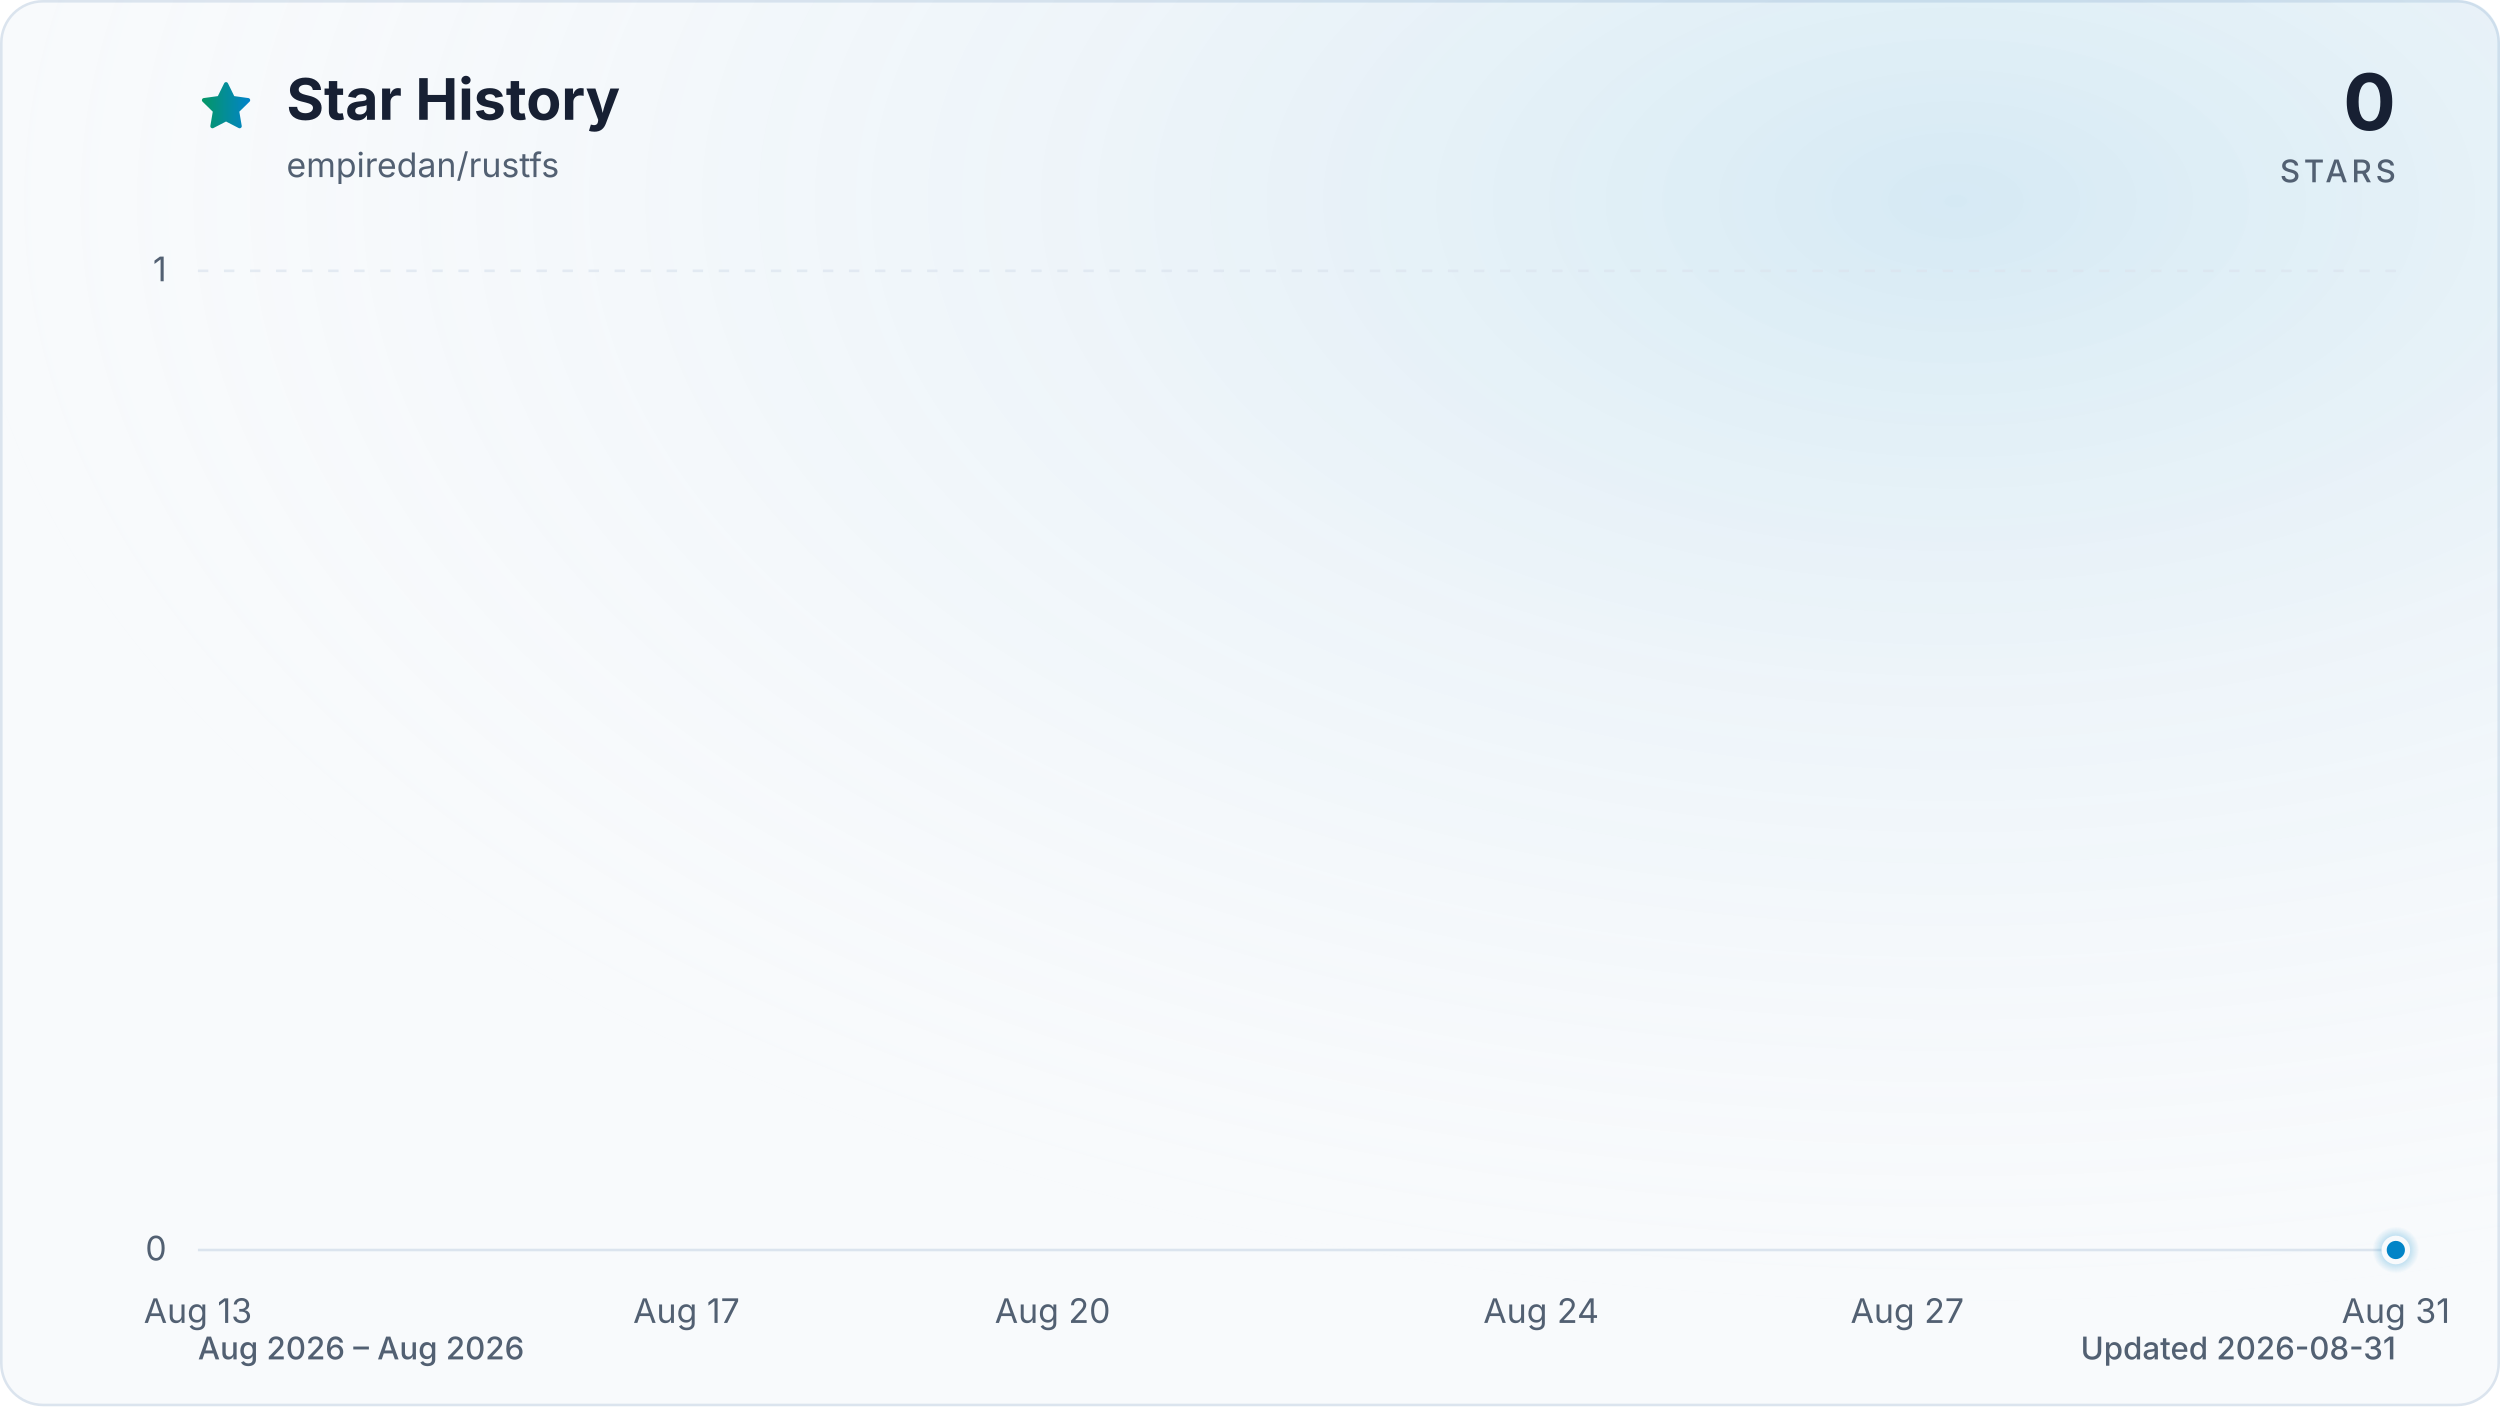
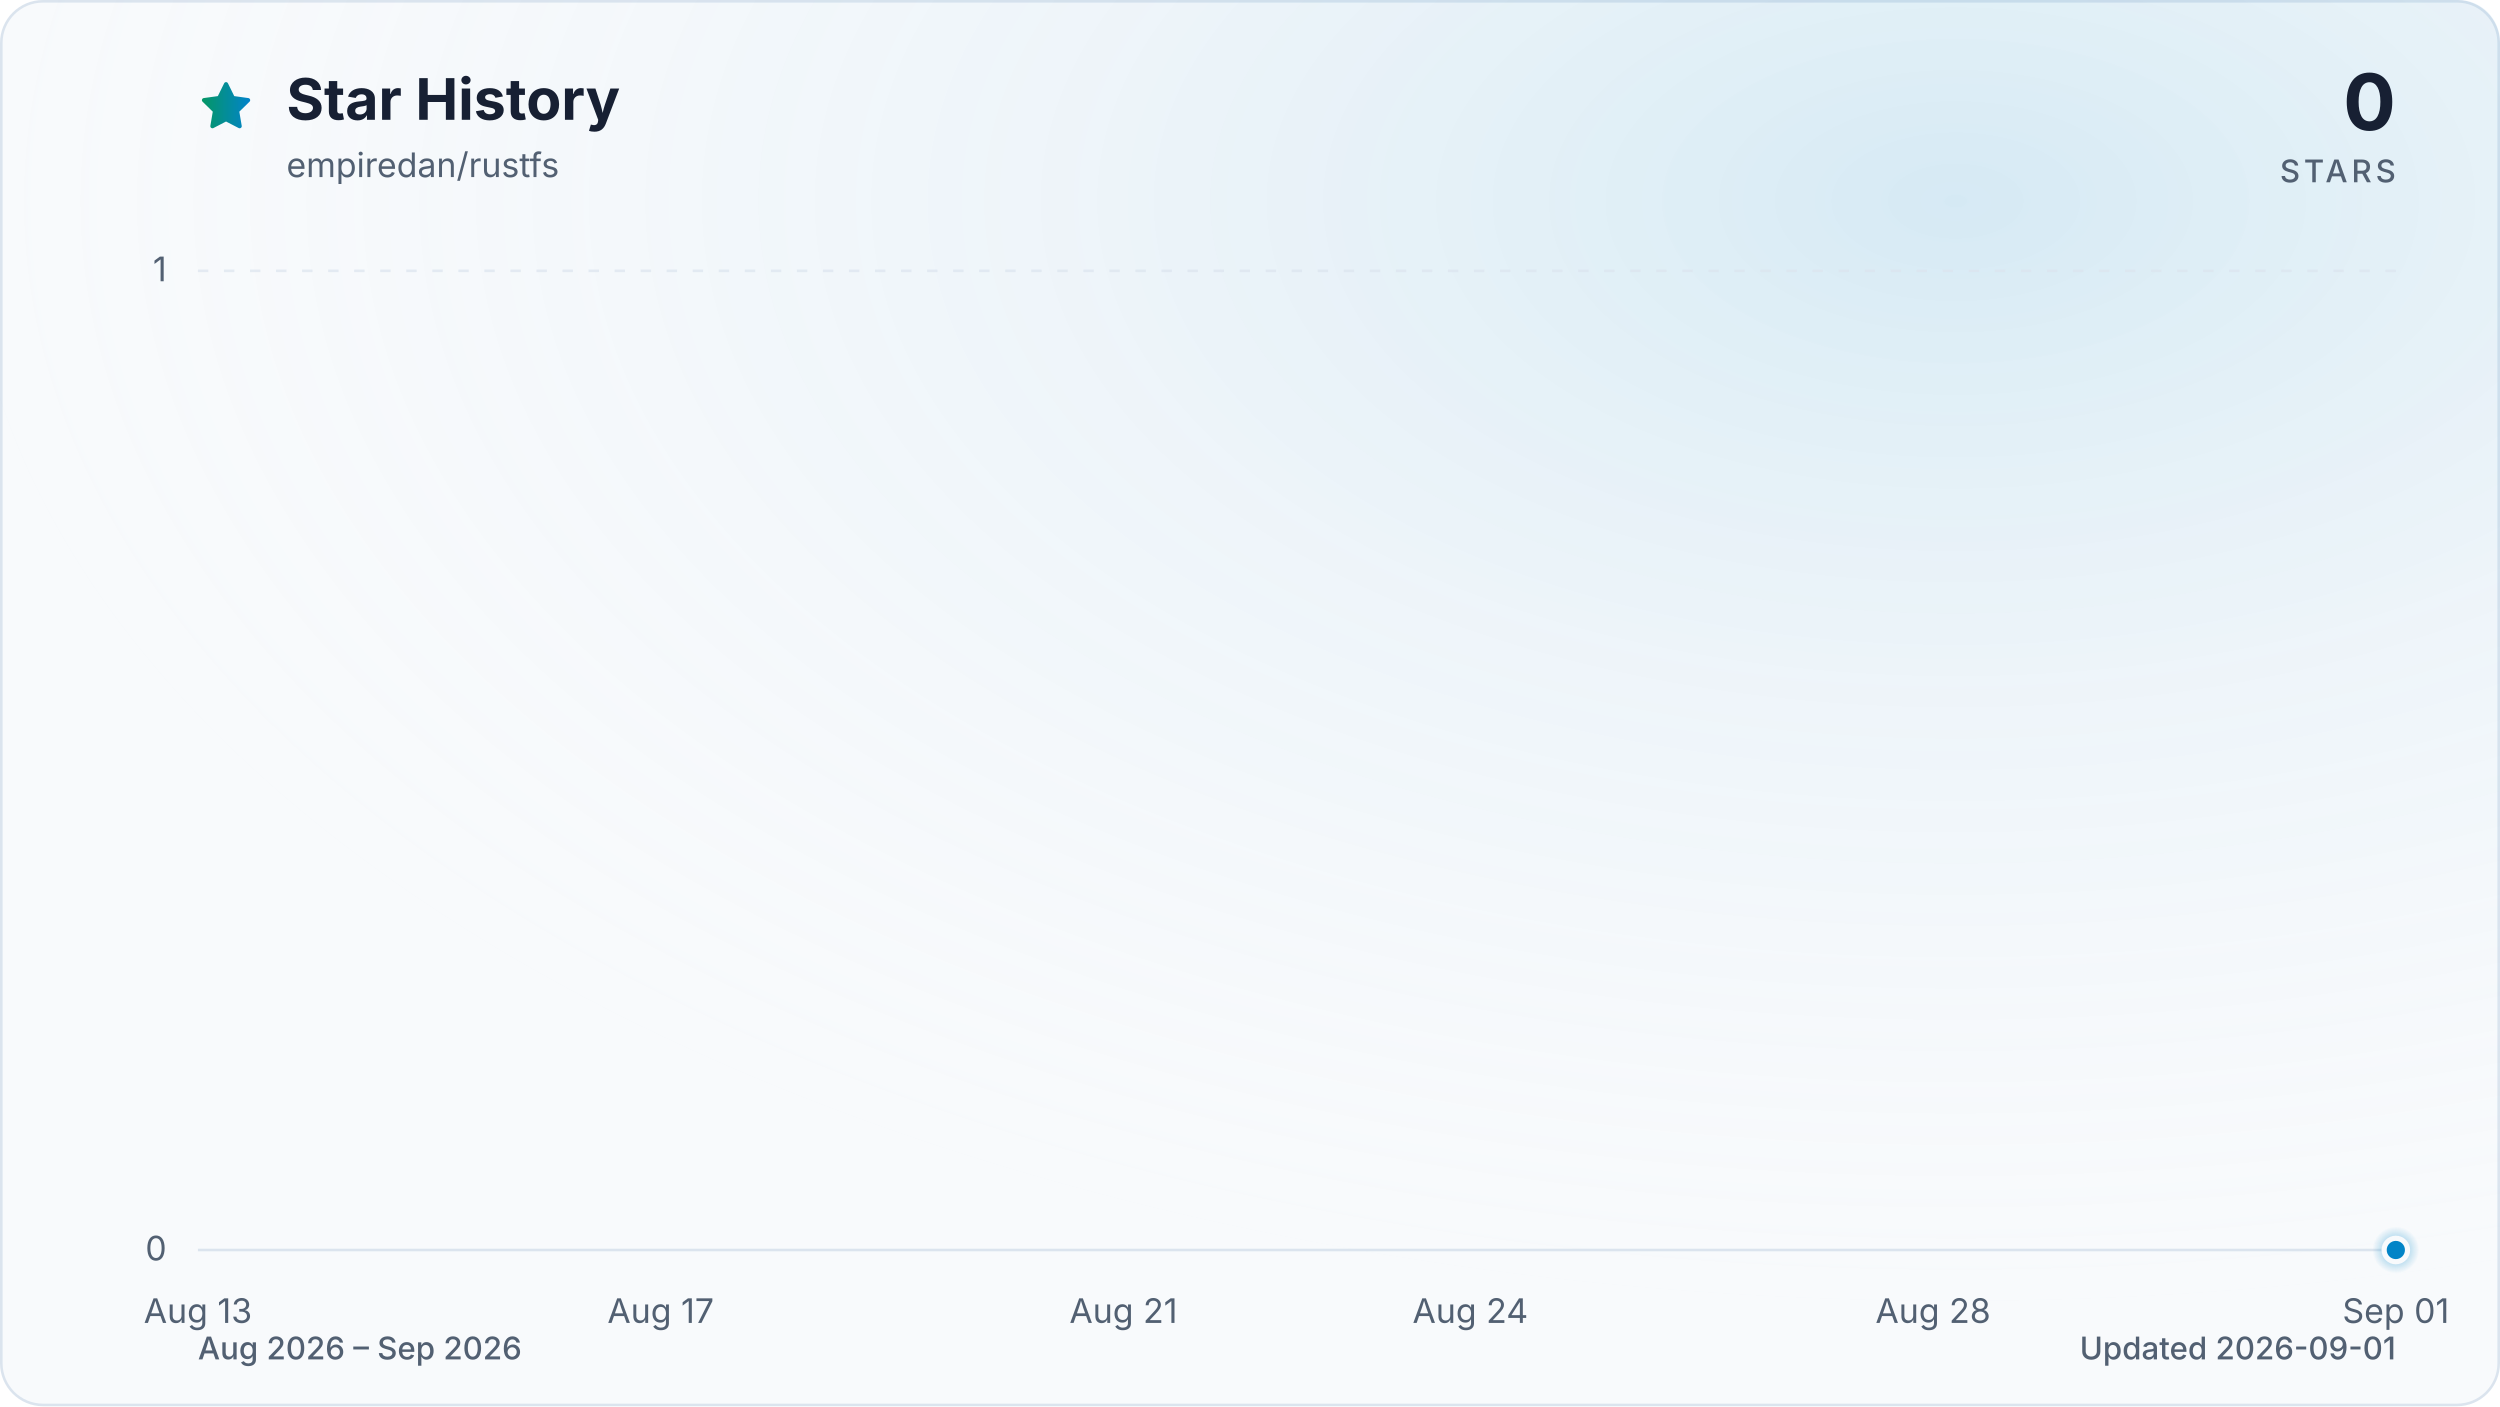
<svg xmlns="http://www.w3.org/2000/svg" viewBox="0 0 960 540" role="img" aria-labelledby="title description" data-style="gradient" data-variant="glow" data-animated="true">
  <defs>
    <linearGradient id="trend" x1="0" y1="0" x2="1" y2="0">
      <stop offset="0%" stop-color="#059669" />
      <stop offset="100%" stop-color="#0284c7" />
    </linearGradient>
    <linearGradient id="area" x1="0" y1="0" x2="0" y2="1">
      <stop offset="0%" stop-color="#059669" stop-opacity="0.30" />
      <stop offset="55%" stop-color="#0284c7" stop-opacity="0.10" />
      <stop offset="100%" stop-color="#0284c7" stop-opacity="0.01" />
    </linearGradient>
    <radialGradient id="marker-halo" cx="50%" cy="50%" r="50%">
      <stop offset="0%" stop-color="#0284c7" stop-opacity="0.55" />
      <stop offset="100%" stop-color="#0284c7" stop-opacity="0" />
    </radialGradient>
    <radialGradient id="surface-glow" cx="78%" cy="14%" r="80%">
      <stop offset="0%" stop-color="#0284c7" stop-opacity="0.14" />
      <stop offset="100%" stop-color="#f8fafc" stop-opacity="0" />
    </radialGradient>
    <filter id="trend-glow" x="-20%" y="-20%" width="140%" height="140%">
      <feGaussianBlur stdDeviation="7" />
    </filter>
  </defs>
  <style>
.trend-enter{transform-box:fill-box;transform-origin:center;animation:trend-enter 520ms cubic-bezier(0.16,1,0.3,1)}
.marker-enter{transform-box:fill-box;transform-origin:center;animation:marker-enter 320ms cubic-bezier(0.16,1,0.3,1) 200ms both}
.marker-pulse{transform-box:fill-box;transform-origin:center;animation:marker-pulse 2.6s ease-out infinite}
@keyframes trend-enter{from{opacity:.35;transform:translateY(10px)}to{opacity:1;transform:translateY(0)}}
@keyframes marker-enter{from{opacity:0;transform:scale(.4)}to{opacity:1;transform:scale(1)}}
@keyframes marker-pulse{0%{opacity:.5;transform:scale(.7)}70%,100%{opacity:0;transform:scale(2.1)}}
@media (prefers-reduced-motion:reduce){.trend-enter,.marker-enter,.marker-pulse{animation:none!important}}
@media (prefers-reduced-motion:reduce){.marker-pulse{opacity:0}}
</style>
  <rect x="0.5" y="0.5" width="959" height="539" fill="#f8fafc" stroke="#dbe4ee" stroke-width="1" rx="16" />
  <rect width="960" height="540" fill="url(#surface-glow)" rx="16" />
  <path d="M12 2.6l2.9 5.9 6.5.9-4.7 4.6 1.1 6.5-5.8-3-5.8 3 1.1-6.5-4.7-4.6 6.5-.9L12 2.6Z" transform="translate(76 30) scale(.9)" fill="url(#trend)" stroke="url(#trend)" stroke-width="1.8" stroke-linejoin="round" aria-hidden="true" />
  <text x="110" y="46" fill="#172033" font-family="ui-sans-serif, system-ui, -apple-system, BlinkMacSystemFont, 'Segoe UI', sans-serif" font-size="22" font-weight="700">Star History</text>
  <text x="110" y="68" fill="#526072" font-family="ui-sans-serif, system-ui, -apple-system, BlinkMacSystemFont, 'Segoe UI', sans-serif" font-size="13">empiredan/rustfs</text>
  <text x="920" y="50" fill="#172033" font-family="ui-sans-serif, system-ui, -apple-system, BlinkMacSystemFont, 'Segoe UI', sans-serif" font-size="30" font-weight="700" text-anchor="end">0</text>
  <text x="920" y="70" fill="#526072" font-family="ui-sans-serif, system-ui, -apple-system, BlinkMacSystemFont, 'Segoe UI', sans-serif" font-size="12" font-weight="500" letter-spacing="1.5" text-anchor="end">STARS</text>
  <line x1="76" y1="480.0" x2="920" y2="480.0" stroke="#dbe4ee" stroke-width="1" stroke-dasharray="0" opacity="1" />
  <text x="64" y="484.0" fill="#526072" font-family="ui-sans-serif, system-ui, -apple-system, BlinkMacSystemFont, 'Segoe UI', sans-serif" font-size="13" text-anchor="end">0</text>
  <line x1="76" y1="104.0" x2="920" y2="104.0" stroke="#dbe4ee" stroke-width="1" stroke-dasharray="4 6" opacity="0.7" />
  <text x="64" y="108.0" fill="#526072" font-family="ui-sans-serif, system-ui, -apple-system, BlinkMacSystemFont, 'Segoe UI', sans-serif" font-size="13" text-anchor="end">1</text>
  <text x="76.0" y="508" fill="#526072" font-family="ui-sans-serif, system-ui, -apple-system, BlinkMacSystemFont, 'Segoe UI', sans-serif" font-size="13" text-anchor="middle">Aug 13</text>
-   <text x="263.6" y="508" fill="#526072" font-family="ui-sans-serif, system-ui, -apple-system, BlinkMacSystemFont, 'Segoe UI', sans-serif" font-size="13" text-anchor="middle">Aug 17</text>
-   <text x="404.2" y="508" fill="#526072" font-family="ui-sans-serif, system-ui, -apple-system, BlinkMacSystemFont, 'Segoe UI', sans-serif" font-size="13" text-anchor="middle">Aug 20</text>
-   <text x="591.8" y="508" fill="#526072" font-family="ui-sans-serif, system-ui, -apple-system, BlinkMacSystemFont, 'Segoe UI', sans-serif" font-size="13" text-anchor="middle">Aug 24</text>
-   <text x="732.4" y="508" fill="#526072" font-family="ui-sans-serif, system-ui, -apple-system, BlinkMacSystemFont, 'Segoe UI', sans-serif" font-size="13" text-anchor="middle">Aug 27</text>
-   <text x="920.0" y="508" fill="#526072" font-family="ui-sans-serif, system-ui, -apple-system, BlinkMacSystemFont, 'Segoe UI', sans-serif" font-size="13" text-anchor="middle">Aug 31</text>
+   <text x="253.7" y="508" fill="#526072" font-family="ui-sans-serif, system-ui, -apple-system, BlinkMacSystemFont, 'Segoe UI', sans-serif" font-size="13" text-anchor="middle">Aug 17</text>
+   <text x="431.4" y="508" fill="#526072" font-family="ui-sans-serif, system-ui, -apple-system, BlinkMacSystemFont, 'Segoe UI', sans-serif" font-size="13" text-anchor="middle">Aug 21</text>
+   <text x="564.6" y="508" fill="#526072" font-family="ui-sans-serif, system-ui, -apple-system, BlinkMacSystemFont, 'Segoe UI', sans-serif" font-size="13" text-anchor="middle">Aug 24</text>
+   <text x="742.3" y="508" fill="#526072" font-family="ui-sans-serif, system-ui, -apple-system, BlinkMacSystemFont, 'Segoe UI', sans-serif" font-size="13" text-anchor="middle">Aug 28</text>
+   <text x="920.0" y="508" fill="#526072" font-family="ui-sans-serif, system-ui, -apple-system, BlinkMacSystemFont, 'Segoe UI', sans-serif" font-size="13" text-anchor="middle">Sep 01</text>
  <g class="trend-enter">
-     <path d="M 76.0 480.0 C 91.6 480.0, 107.3 480.0, 122.9 480.0 C 138.5 480.0, 154.1 480.0, 169.8 480.0 C 185.4 480.0, 201.0 480.0, 216.7 480.0 C 232.3 480.0, 247.9 480.0, 263.6 480.0 C 279.2 480.0, 294.8 480.0, 310.4 480.0 C 326.1 480.0, 341.7 480.0, 357.3 480.0 C 373.0 480.0, 388.6 480.0, 404.2 480.0 C 419.9 480.0, 435.5 480.0, 451.1 480.0 C 466.7 480.0, 482.4 480.0, 498.0 480.0 C 513.6 480.0, 529.3 480.0, 544.9 480.0 C 560.5 480.0, 576.1 480.0, 591.8 480.0 C 607.4 480.0, 623.0 480.0, 638.7 480.0 C 654.3 480.0, 669.9 480.0, 685.6 480.0 C 701.2 480.0, 716.8 480.0, 732.4 480.0 C 748.1 480.0, 763.7 480.0, 779.3 480.0 C 795.0 480.0, 810.6 480.0, 826.2 480.0 C 841.9 480.0, 857.5 480.0, 873.1 480.0 C 888.7 480.0, 904.4 480.0, 920.0 480.0 L 920.0 480.0 L 76.0 480.0 Z" fill="url(#area)" />
-     <path d="M 76.0 480.0 C 91.6 480.0, 107.3 480.0, 122.9 480.0 C 138.5 480.0, 154.1 480.0, 169.8 480.0 C 185.4 480.0, 201.0 480.0, 216.7 480.0 C 232.3 480.0, 247.9 480.0, 263.6 480.0 C 279.2 480.0, 294.8 480.0, 310.4 480.0 C 326.1 480.0, 341.7 480.0, 357.3 480.0 C 373.0 480.0, 388.6 480.0, 404.2 480.0 C 419.9 480.0, 435.5 480.0, 451.1 480.0 C 466.7 480.0, 482.4 480.0, 498.0 480.0 C 513.6 480.0, 529.3 480.0, 544.9 480.0 C 560.5 480.0, 576.1 480.0, 591.8 480.0 C 607.4 480.0, 623.0 480.0, 638.7 480.0 C 654.3 480.0, 669.9 480.0, 685.6 480.0 C 701.2 480.0, 716.8 480.0, 732.4 480.0 C 748.1 480.0, 763.7 480.0, 779.3 480.0 C 795.0 480.0, 810.6 480.0, 826.2 480.0 C 841.9 480.0, 857.5 480.0, 873.1 480.0 C 888.7 480.0, 904.4 480.0, 920.0 480.0" fill="none" stroke="url(#trend)" stroke-width="12" stroke-linecap="round" stroke-linejoin="round" opacity="0.16" filter="url(#trend-glow)" />
-     <path d="M 76.0 480.0 C 91.6 480.0, 107.3 480.0, 122.9 480.0 C 138.5 480.0, 154.1 480.0, 169.8 480.0 C 185.4 480.0, 201.0 480.0, 216.7 480.0 C 232.3 480.0, 247.9 480.0, 263.6 480.0 C 279.2 480.0, 294.8 480.0, 310.4 480.0 C 326.1 480.0, 341.7 480.0, 357.3 480.0 C 373.0 480.0, 388.6 480.0, 404.2 480.0 C 419.9 480.0, 435.5 480.0, 451.1 480.0 C 466.7 480.0, 482.4 480.0, 498.0 480.0 C 513.6 480.0, 529.3 480.0, 544.9 480.0 C 560.5 480.0, 576.1 480.0, 591.8 480.0 C 607.4 480.0, 623.0 480.0, 638.7 480.0 C 654.3 480.0, 669.9 480.0, 685.6 480.0 C 701.2 480.0, 716.8 480.0, 732.4 480.0 C 748.1 480.0, 763.7 480.0, 779.3 480.0 C 795.0 480.0, 810.6 480.0, 826.2 480.0 C 841.9 480.0, 857.5 480.0, 873.1 480.0 C 888.7 480.0, 904.4 480.0, 920.0 480.0" fill="none" stroke="url(#trend)" stroke-width="3" stroke-linecap="round" stroke-linejoin="round" />
+     <path d="M 76.0 480.0 C 90.8 480.0, 105.6 480.0, 120.4 480.0 C 135.2 480.0, 150.0 480.0, 164.8 480.0 C 179.6 480.0, 194.5 480.0, 209.3 480.0 C 224.1 480.0, 238.9 480.0, 253.7 480.0 C 268.5 480.0, 283.3 480.0, 298.1 480.0 C 312.9 480.0, 327.7 480.0, 342.5 480.0 C 357.3 480.0, 372.1 480.0, 386.9 480.0 C 401.8 480.0, 416.6 480.0, 431.4 480.0 C 446.2 480.0, 461.0 480.0, 475.8 480.0 C 490.6 480.0, 505.4 480.0, 520.2 480.0 C 535.0 480.0, 549.8 480.0, 564.6 480.0 C 579.4 480.0, 594.2 480.0, 609.1 480.0 C 623.9 480.0, 638.7 480.0, 653.5 480.0 C 668.3 480.0, 683.1 480.0, 697.9 480.0 C 712.7 480.0, 727.5 480.0, 742.3 480.0 C 757.1 480.0, 771.9 480.0, 786.7 480.0 C 801.5 480.0, 816.4 480.0, 831.2 480.0 C 846.0 480.0, 860.8 480.0, 875.6 480.0 C 890.4 480.0, 905.2 480.0, 920.0 480.0 L 920.0 480.0 L 76.0 480.0 Z" fill="url(#area)" />
+     <path d="M 76.0 480.0 C 90.8 480.0, 105.6 480.0, 120.4 480.0 C 135.2 480.0, 150.0 480.0, 164.8 480.0 C 179.6 480.0, 194.5 480.0, 209.3 480.0 C 224.1 480.0, 238.9 480.0, 253.7 480.0 C 268.5 480.0, 283.3 480.0, 298.1 480.0 C 312.9 480.0, 327.7 480.0, 342.5 480.0 C 357.3 480.0, 372.1 480.0, 386.9 480.0 C 401.8 480.0, 416.6 480.0, 431.4 480.0 C 446.2 480.0, 461.0 480.0, 475.8 480.0 C 490.6 480.0, 505.4 480.0, 520.2 480.0 C 535.0 480.0, 549.8 480.0, 564.6 480.0 C 579.4 480.0, 594.2 480.0, 609.1 480.0 C 623.9 480.0, 638.7 480.0, 653.5 480.0 C 668.3 480.0, 683.1 480.0, 697.9 480.0 C 712.7 480.0, 727.5 480.0, 742.3 480.0 C 757.1 480.0, 771.9 480.0, 786.7 480.0 C 801.5 480.0, 816.4 480.0, 831.2 480.0 C 846.0 480.0, 860.8 480.0, 875.6 480.0 C 890.4 480.0, 905.2 480.0, 920.0 480.0" fill="none" stroke="url(#trend)" stroke-width="12" stroke-linecap="round" stroke-linejoin="round" opacity="0.16" filter="url(#trend-glow)" />
+     <path d="M 76.0 480.0 C 90.8 480.0, 105.6 480.0, 120.4 480.0 C 135.2 480.0, 150.0 480.0, 164.8 480.0 C 179.6 480.0, 194.5 480.0, 209.3 480.0 C 224.1 480.0, 238.9 480.0, 253.7 480.0 C 268.5 480.0, 283.3 480.0, 298.1 480.0 C 312.9 480.0, 327.7 480.0, 342.5 480.0 C 357.3 480.0, 372.1 480.0, 386.9 480.0 C 401.8 480.0, 416.6 480.0, 431.4 480.0 C 446.2 480.0, 461.0 480.0, 475.8 480.0 C 490.6 480.0, 505.4 480.0, 520.2 480.0 C 535.0 480.0, 549.8 480.0, 564.6 480.0 C 579.4 480.0, 594.2 480.0, 609.1 480.0 C 623.9 480.0, 638.7 480.0, 653.5 480.0 C 668.3 480.0, 683.1 480.0, 697.9 480.0 C 712.7 480.0, 727.5 480.0, 742.3 480.0 C 757.1 480.0, 771.9 480.0, 786.7 480.0 C 801.5 480.0, 816.4 480.0, 831.2 480.0 C 846.0 480.0, 860.8 480.0, 875.6 480.0 C 890.4 480.0, 905.2 480.0, 920.0 480.0" fill="none" stroke="url(#trend)" stroke-width="3" stroke-linecap="round" stroke-linejoin="round" />
  </g>
  <g class="marker-enter">
    <circle class="marker-pulse" cx="920.0" cy="480.0" r="9" fill="url(#marker-halo)" />
    <circle cx="920.0" cy="480.0" r="4.5" fill="#0284c7" stroke="#f8fafc" stroke-width="2" />
  </g>
-   <text x="76" y="522" fill="#526072" font-family="ui-sans-serif, system-ui, -apple-system, BlinkMacSystemFont, 'Segoe UI', sans-serif" font-size="12" font-weight="500">Aug 2026 – Aug 2026</text>
-   <text x="920" y="522" fill="#526072" font-family="ui-sans-serif, system-ui, -apple-system, BlinkMacSystemFont, 'Segoe UI', sans-serif" font-size="12" font-weight="500" text-anchor="end">Updated 2026-08-31</text>
+   <text x="76" y="522" fill="#526072" font-family="ui-sans-serif, system-ui, -apple-system, BlinkMacSystemFont, 'Segoe UI', sans-serif" font-size="12" font-weight="500">Aug 2026 – Sep 2026</text>
+   <text x="920" y="522" fill="#526072" font-family="ui-sans-serif, system-ui, -apple-system, BlinkMacSystemFont, 'Segoe UI', sans-serif" font-size="12" font-weight="500" text-anchor="end">Updated 2026-09-01</text>
</svg>
